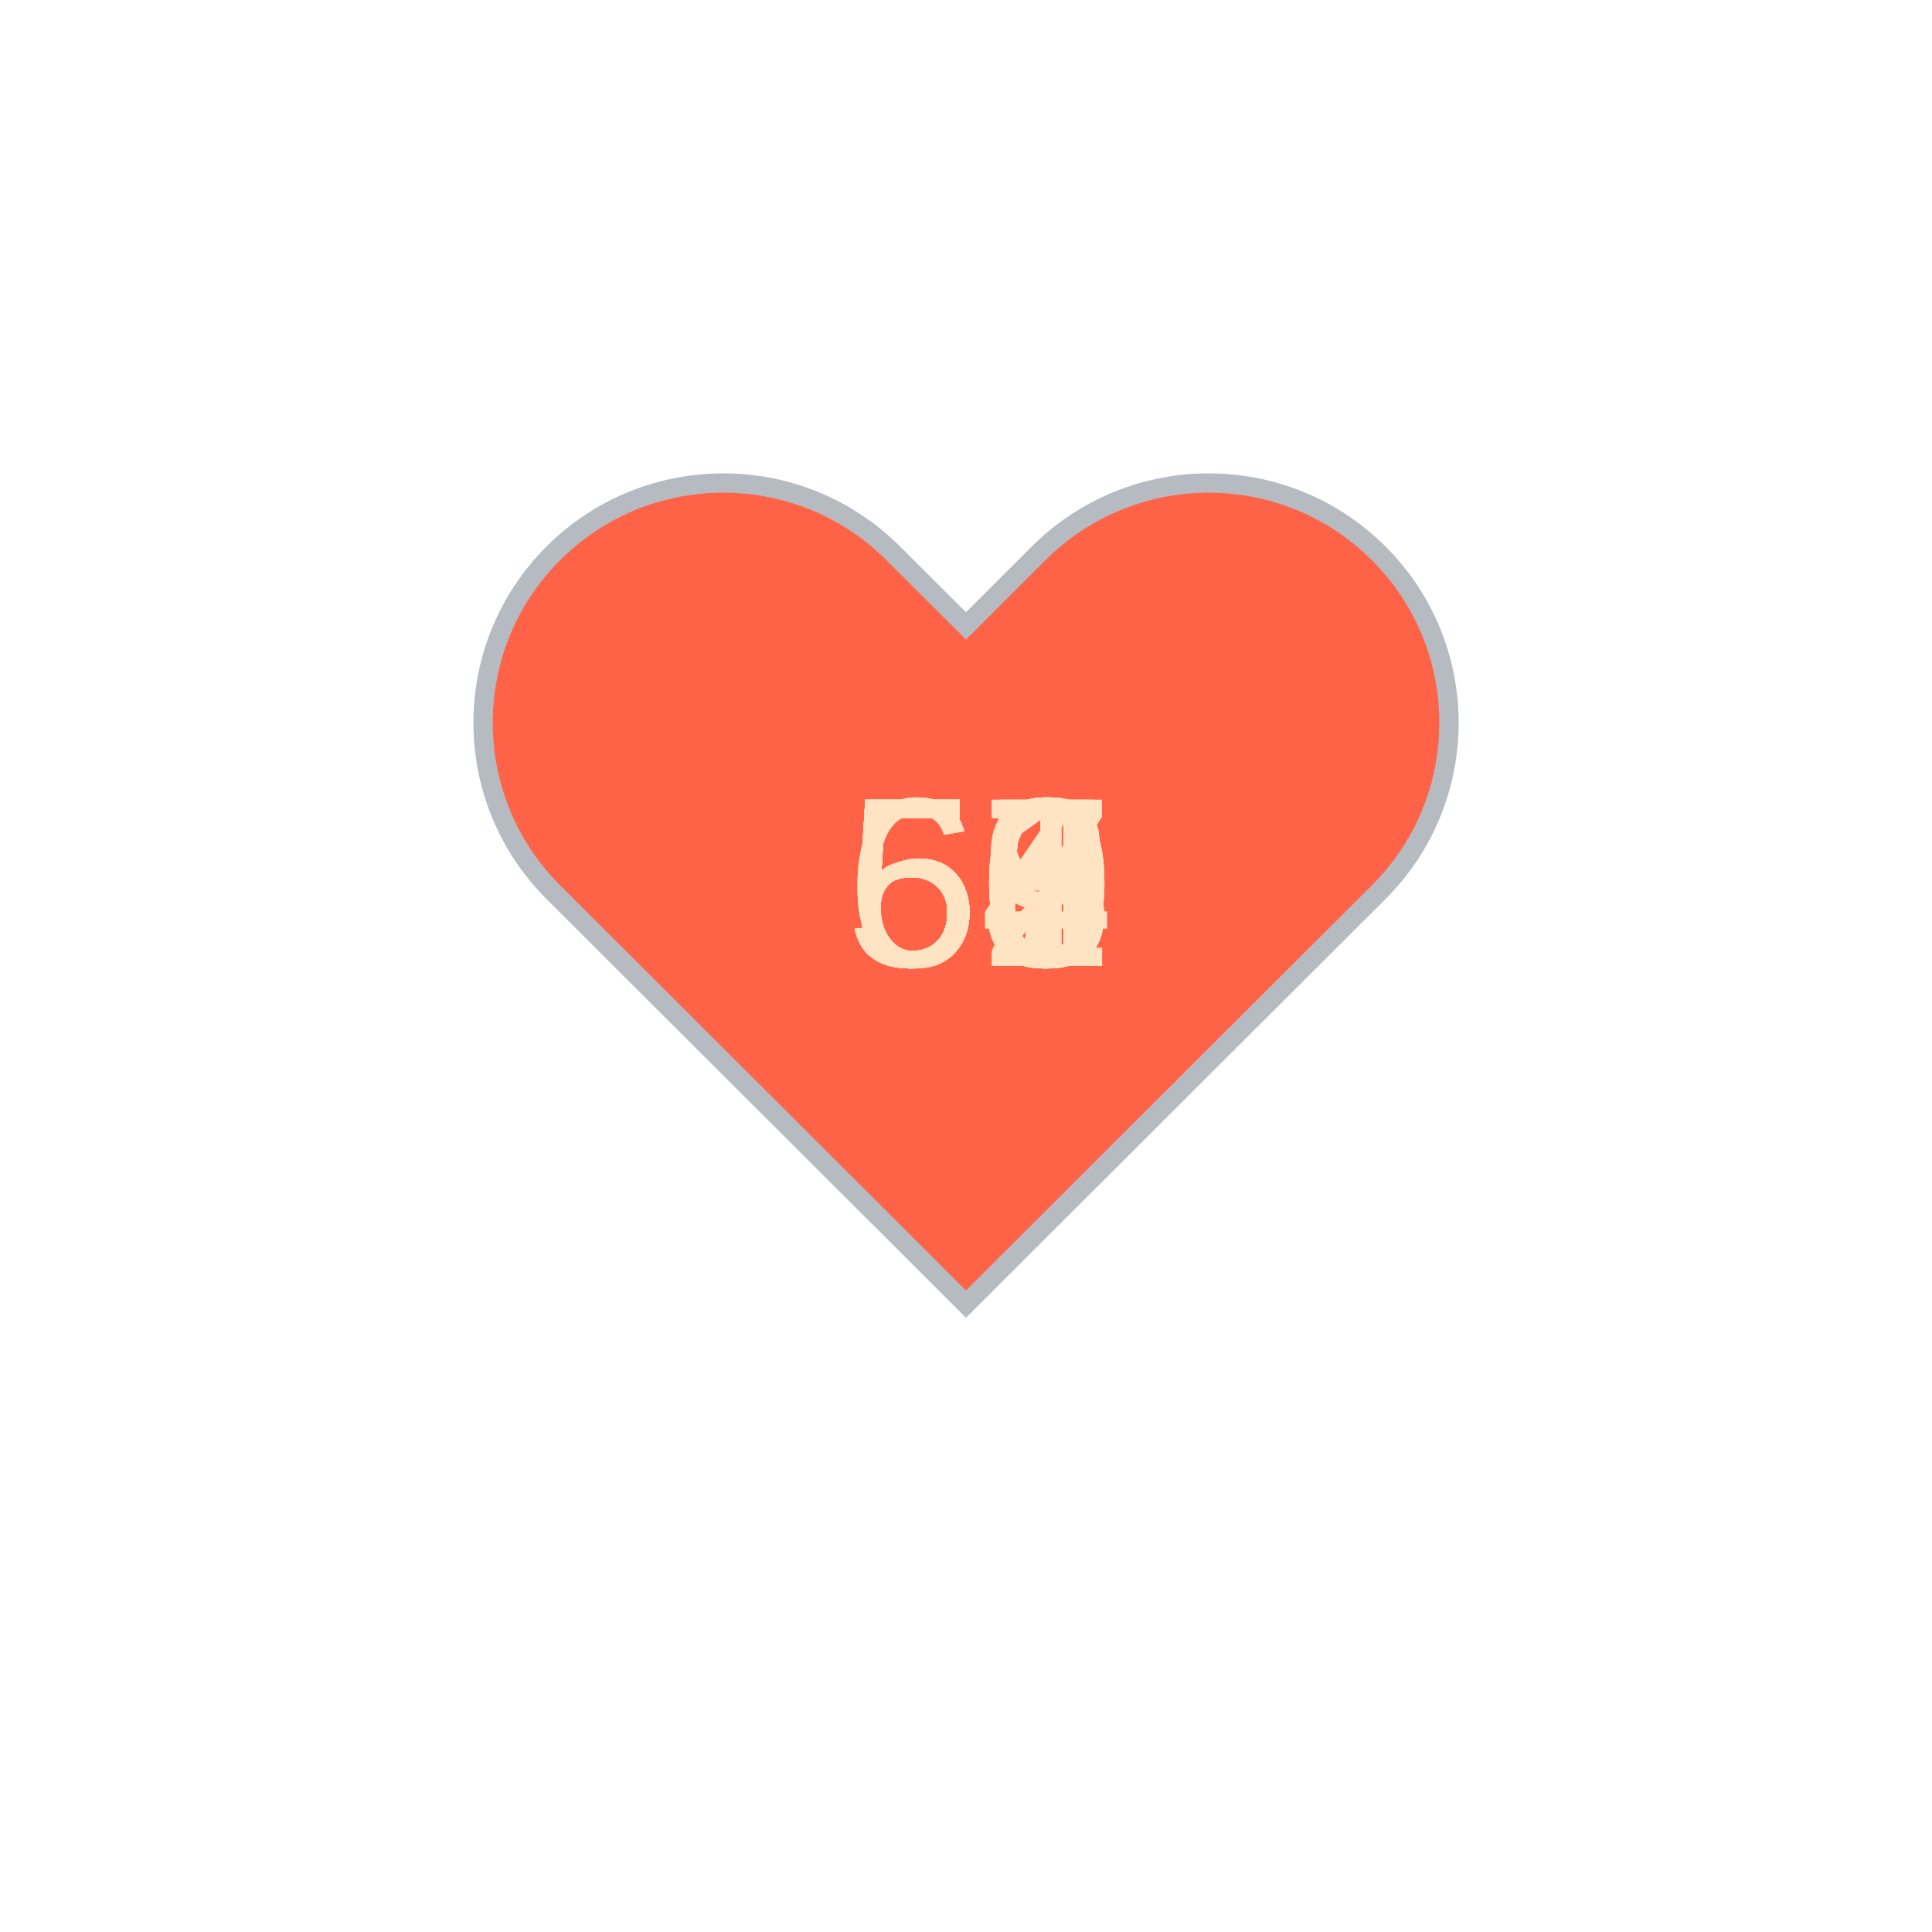
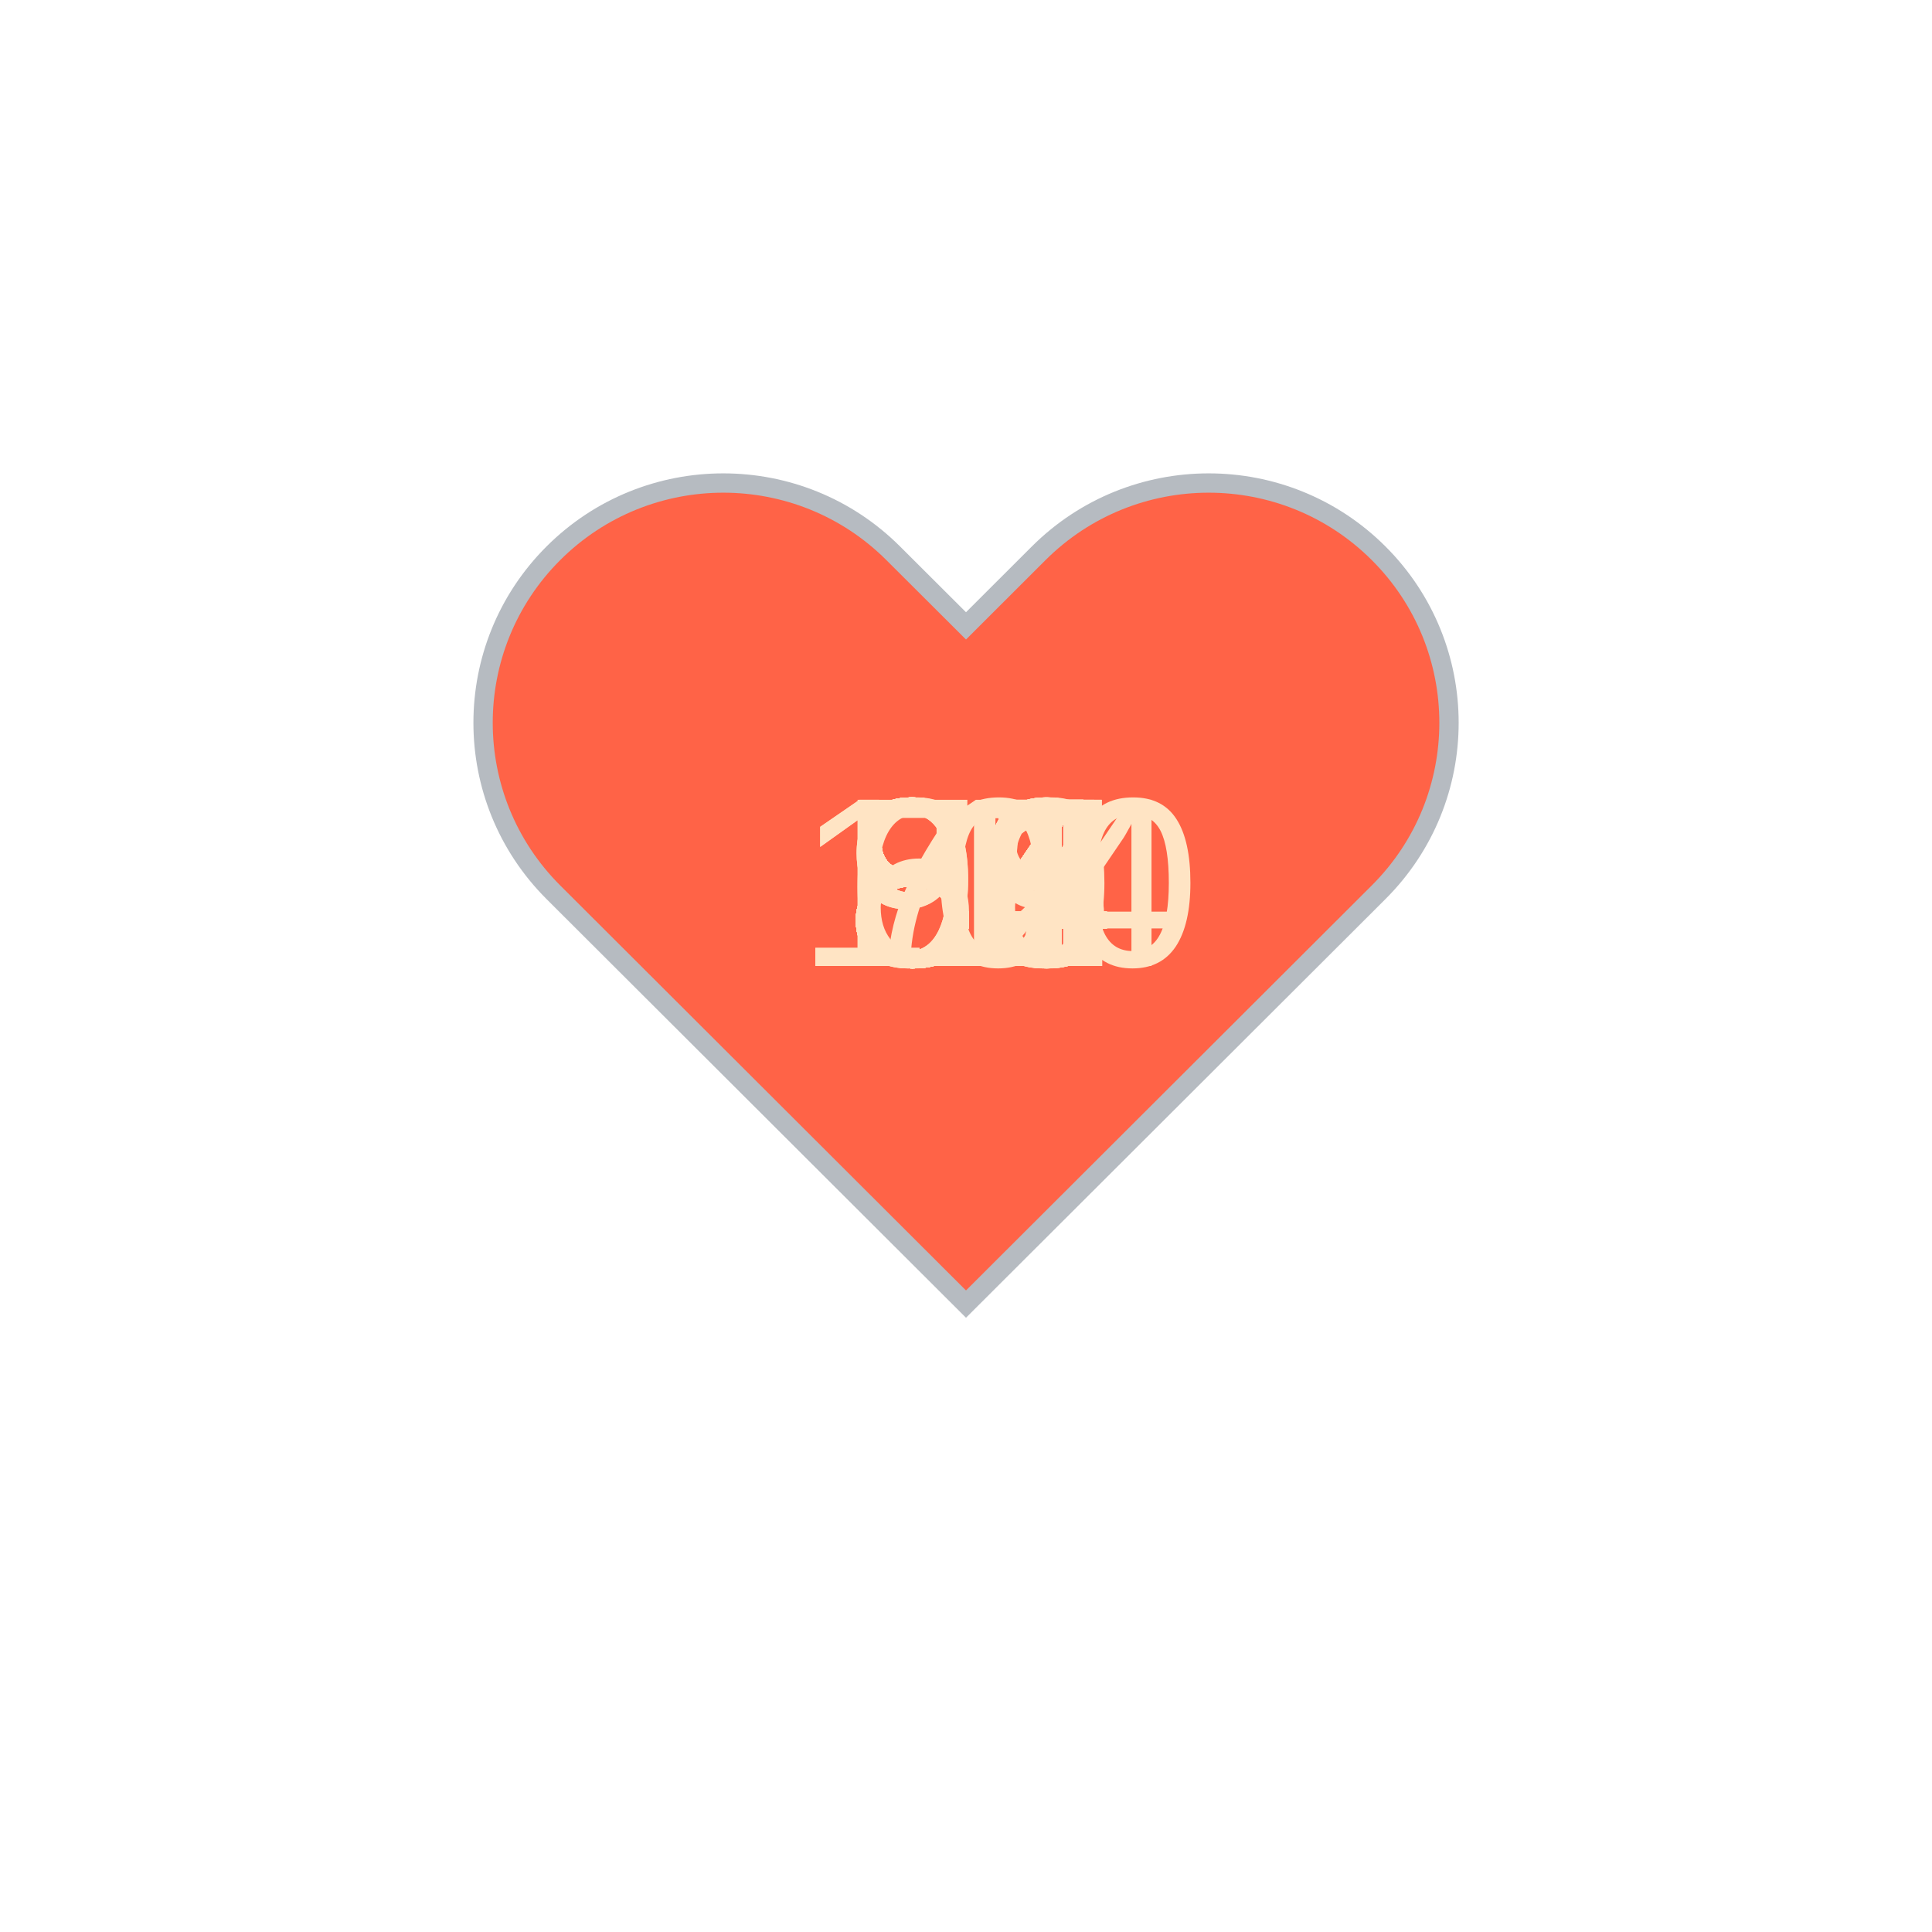
<svg xmlns="http://www.w3.org/2000/svg" baseProfile="full" height="150" version="1.1" viewBox="0,0,200,200" width="150">
  <defs />
  <g transform="translate(100 100)">
    <path d="M92.71,7.27L92.71,7.27c-9.71-9.69-25.46-9.69-35.18,0L50,14.79l-7.54-7.52C32.75-2.42,17-2.42,7.29,7.27v0 c-9.71,9.69-9.71,25.41,0,35.1L50,85l42.71-42.63C102.43,32.68,102.43,16.96,92.71,7.27z" fill="tomato" stroke="#B6BBC1" stroke-width="2" transform="translate(-50 -50)" />
    <animateTransform additive="sum" attributeName="transform" dur="1.2s" repeatCount="indefinite" type="scale" values="1; 1.5; 1.25; 1.5; 1.5; 1;" />
-     <text fill="bisque" style="font-size:25px; font-family:Arial" transform="translate(-12.5 0)">55<animate attributeName="visibility" dur="36.0s" keyTimes="0;0.03;0.07;0.1;0.13;0.17;0.2;0.23;0.27;0.3;0.33;0.37;0.4;0.43;0.47;0.5;0.53;0.57;0.6;0.63;0.67;0.7;0.73;0.77;0.8;0.83;0.87;0.9;0.93;0.97;1.0" repeatCount="indefinite" values="visible;hidden;hidden;hidden;hidden;hidden;hidden;hidden;hidden;hidden;hidden;hidden;hidden;hidden;hidden;hidden;hidden;hidden;hidden;hidden;hidden;hidden;hidden;hidden;hidden;hidden;hidden;hidden;hidden;hidden;hidden" />
+     <text fill="bisque" style="font-size:25px; font-family:Arial" transform="translate(-12.5 0)">83<animate attributeName="visibility" dur="36.0s" keyTimes="0;0.03;0.07;0.1;0.13;0.17;0.2;0.23;0.27;0.3;0.33;0.37;0.4;0.43;0.47;0.5;0.53;0.57;0.6;0.63;0.67;0.7;0.73;0.77;0.8;0.83;0.87;0.9;0.93;0.97;1.0" repeatCount="indefinite" values="visible;hidden;hidden;hidden;hidden;hidden;hidden;hidden;hidden;hidden;hidden;hidden;hidden;hidden;hidden;hidden;hidden;hidden;hidden;hidden;hidden;hidden;hidden;hidden;hidden;hidden;hidden;hidden;hidden;hidden;hidden" />
    </text>
-     <text fill="bisque" style="font-size:25px; font-family:Arial" transform="translate(-12.5 0)">55<animate attributeName="visibility" dur="36.0s" keyTimes="0;0.03;0.07;0.1;0.13;0.17;0.2;0.23;0.27;0.3;0.33;0.37;0.4;0.43;0.47;0.5;0.53;0.57;0.6;0.63;0.67;0.7;0.73;0.77;0.8;0.83;0.87;0.9;0.93;0.97;1.0" repeatCount="indefinite" values="hidden;visible;hidden;hidden;hidden;hidden;hidden;hidden;hidden;hidden;hidden;hidden;hidden;hidden;hidden;hidden;hidden;hidden;hidden;hidden;hidden;hidden;hidden;hidden;hidden;hidden;hidden;hidden;hidden;hidden;hidden" />
+     <text fill="bisque" style="font-size:25px; font-family:Arial" transform="translate(-12.5 0)">64<animate attributeName="visibility" dur="36.0s" keyTimes="0;0.03;0.07;0.1;0.13;0.17;0.2;0.23;0.27;0.3;0.33;0.37;0.4;0.43;0.47;0.5;0.53;0.57;0.6;0.63;0.67;0.7;0.73;0.77;0.8;0.83;0.87;0.9;0.93;0.97;1.0" repeatCount="indefinite" values="hidden;visible;hidden;hidden;hidden;hidden;hidden;hidden;hidden;hidden;hidden;hidden;hidden;hidden;hidden;hidden;hidden;hidden;hidden;hidden;hidden;hidden;hidden;hidden;hidden;hidden;hidden;hidden;hidden;hidden;hidden" />
    </text>
-     <text fill="bisque" style="font-size:25px; font-family:Arial" transform="translate(-12.5 0)">58<animate attributeName="visibility" dur="36.0s" keyTimes="0;0.03;0.07;0.1;0.13;0.17;0.2;0.23;0.27;0.3;0.33;0.37;0.4;0.43;0.47;0.5;0.53;0.57;0.6;0.63;0.67;0.7;0.73;0.77;0.8;0.83;0.87;0.9;0.93;0.97;1.0" repeatCount="indefinite" values="hidden;hidden;visible;hidden;hidden;hidden;hidden;hidden;hidden;hidden;hidden;hidden;hidden;hidden;hidden;hidden;hidden;hidden;hidden;hidden;hidden;hidden;hidden;hidden;hidden;hidden;hidden;hidden;hidden;hidden;hidden" />
+     <text fill="bisque" style="font-size:25px; font-family:Arial" transform="translate(-12.5 0)">86<animate attributeName="visibility" dur="36.0s" keyTimes="0;0.03;0.07;0.1;0.13;0.17;0.2;0.23;0.27;0.3;0.33;0.37;0.4;0.43;0.47;0.5;0.53;0.57;0.6;0.63;0.67;0.7;0.73;0.77;0.8;0.83;0.87;0.9;0.93;0.97;1.0" repeatCount="indefinite" values="hidden;hidden;visible;hidden;hidden;hidden;hidden;hidden;hidden;hidden;hidden;hidden;hidden;hidden;hidden;hidden;hidden;hidden;hidden;hidden;hidden;hidden;hidden;hidden;hidden;hidden;hidden;hidden;hidden;hidden;hidden" />
    </text>
-     <text fill="bisque" style="font-size:25px; font-family:Arial" transform="translate(-12.5 0)">57<animate attributeName="visibility" dur="36.0s" keyTimes="0;0.03;0.07;0.1;0.13;0.17;0.2;0.23;0.27;0.3;0.33;0.37;0.4;0.43;0.47;0.5;0.53;0.57;0.6;0.63;0.67;0.7;0.73;0.77;0.8;0.83;0.87;0.9;0.93;0.97;1.0" repeatCount="indefinite" values="hidden;hidden;hidden;visible;hidden;hidden;hidden;hidden;hidden;hidden;hidden;hidden;hidden;hidden;hidden;hidden;hidden;hidden;hidden;hidden;hidden;hidden;hidden;hidden;hidden;hidden;hidden;hidden;hidden;hidden;hidden" />
+     <text fill="bisque" style="font-size:25px; font-family:Arial" transform="translate(-12.5 0)">88<animate attributeName="visibility" dur="36.0s" keyTimes="0;0.03;0.07;0.1;0.13;0.17;0.2;0.23;0.27;0.3;0.33;0.37;0.4;0.43;0.47;0.5;0.53;0.57;0.6;0.63;0.67;0.7;0.73;0.77;0.8;0.83;0.87;0.9;0.93;0.97;1.0" repeatCount="indefinite" values="hidden;hidden;hidden;visible;hidden;hidden;hidden;hidden;hidden;hidden;hidden;hidden;hidden;hidden;hidden;hidden;hidden;hidden;hidden;hidden;hidden;hidden;hidden;hidden;hidden;hidden;hidden;hidden;hidden;hidden;hidden" />
    </text>
-     <text fill="bisque" style="font-size:25px; font-family:Arial" transform="translate(-12.5 0)">59<animate attributeName="visibility" dur="36.0s" keyTimes="0;0.03;0.07;0.1;0.13;0.17;0.2;0.23;0.27;0.3;0.33;0.37;0.4;0.43;0.47;0.5;0.53;0.57;0.6;0.63;0.67;0.7;0.73;0.77;0.8;0.83;0.87;0.9;0.93;0.97;1.0" repeatCount="indefinite" values="hidden;hidden;hidden;hidden;visible;hidden;hidden;hidden;hidden;hidden;hidden;hidden;hidden;hidden;hidden;hidden;hidden;hidden;hidden;hidden;hidden;hidden;hidden;hidden;hidden;hidden;hidden;hidden;hidden;hidden;hidden" />
+     <text fill="bisque" style="font-size:25px; font-family:Arial" transform="translate(-12.5 0)">87<animate attributeName="visibility" dur="36.0s" keyTimes="0;0.03;0.07;0.1;0.13;0.17;0.2;0.23;0.27;0.3;0.33;0.37;0.4;0.43;0.47;0.5;0.53;0.57;0.6;0.63;0.67;0.7;0.73;0.77;0.8;0.83;0.87;0.9;0.93;0.97;1.0" repeatCount="indefinite" values="hidden;hidden;hidden;hidden;visible;hidden;hidden;hidden;hidden;hidden;hidden;hidden;hidden;hidden;hidden;hidden;hidden;hidden;hidden;hidden;hidden;hidden;hidden;hidden;hidden;hidden;hidden;hidden;hidden;hidden;hidden" />
    </text>
-     <text fill="bisque" style="font-size:25px; font-family:Arial" transform="translate(-12.5 0)">52<animate attributeName="visibility" dur="36.0s" keyTimes="0;0.03;0.07;0.1;0.13;0.17;0.2;0.23;0.27;0.3;0.33;0.37;0.4;0.43;0.47;0.5;0.53;0.57;0.6;0.63;0.67;0.7;0.73;0.77;0.8;0.83;0.87;0.9;0.93;0.97;1.0" repeatCount="indefinite" values="hidden;hidden;hidden;hidden;hidden;visible;hidden;hidden;hidden;hidden;hidden;hidden;hidden;hidden;hidden;hidden;hidden;hidden;hidden;hidden;hidden;hidden;hidden;hidden;hidden;hidden;hidden;hidden;hidden;hidden;hidden" />
+     <text fill="bisque" style="font-size:25px; font-family:Arial" transform="translate(-12.5 0)">94<animate attributeName="visibility" dur="36.0s" keyTimes="0;0.03;0.07;0.1;0.13;0.17;0.2;0.23;0.27;0.3;0.33;0.37;0.4;0.43;0.47;0.5;0.53;0.57;0.6;0.63;0.67;0.7;0.73;0.77;0.8;0.83;0.87;0.9;0.93;0.97;1.0" repeatCount="indefinite" values="hidden;hidden;hidden;hidden;hidden;visible;hidden;hidden;hidden;hidden;hidden;hidden;hidden;hidden;hidden;hidden;hidden;hidden;hidden;hidden;hidden;hidden;hidden;hidden;hidden;hidden;hidden;hidden;hidden;hidden;hidden" />
    </text>
-     <text fill="bisque" style="font-size:25px; font-family:Arial" transform="translate(-12.5 0)">55<animate attributeName="visibility" dur="36.0s" keyTimes="0;0.03;0.07;0.1;0.13;0.17;0.2;0.23;0.27;0.3;0.33;0.37;0.4;0.43;0.47;0.5;0.53;0.57;0.6;0.63;0.67;0.7;0.73;0.77;0.8;0.83;0.87;0.9;0.93;0.97;1.0" repeatCount="indefinite" values="hidden;hidden;hidden;hidden;hidden;hidden;visible;hidden;hidden;hidden;hidden;hidden;hidden;hidden;hidden;hidden;hidden;hidden;hidden;hidden;hidden;hidden;hidden;hidden;hidden;hidden;hidden;hidden;hidden;hidden;hidden" />
+     <text fill="bisque" style="font-size:25px; font-family:Arial" transform="translate(-12.5 0)">99<animate attributeName="visibility" dur="36.0s" keyTimes="0;0.03;0.07;0.1;0.13;0.17;0.2;0.23;0.27;0.3;0.33;0.37;0.4;0.43;0.47;0.5;0.53;0.57;0.6;0.63;0.67;0.7;0.73;0.77;0.8;0.83;0.87;0.9;0.93;0.97;1.0" repeatCount="indefinite" values="hidden;hidden;hidden;hidden;hidden;hidden;visible;hidden;hidden;hidden;hidden;hidden;hidden;hidden;hidden;hidden;hidden;hidden;hidden;hidden;hidden;hidden;hidden;hidden;hidden;hidden;hidden;hidden;hidden;hidden;hidden" />
    </text>
-     <text fill="bisque" style="font-size:25px; font-family:Arial" transform="translate(-12.5 0)">55<animate attributeName="visibility" dur="36.0s" keyTimes="0;0.03;0.07;0.1;0.13;0.17;0.2;0.23;0.27;0.3;0.33;0.37;0.4;0.43;0.47;0.5;0.53;0.57;0.6;0.63;0.67;0.7;0.73;0.77;0.8;0.83;0.87;0.9;0.93;0.97;1.0" repeatCount="indefinite" values="hidden;hidden;hidden;hidden;hidden;hidden;hidden;visible;hidden;hidden;hidden;hidden;hidden;hidden;hidden;hidden;hidden;hidden;hidden;hidden;hidden;hidden;hidden;hidden;hidden;hidden;hidden;hidden;hidden;hidden;hidden" />
+     <text fill="bisque" style="font-size:25px; font-family:Arial" transform="translate(-12.5 0)">84<animate attributeName="visibility" dur="36.0s" keyTimes="0;0.03;0.07;0.1;0.13;0.17;0.2;0.23;0.27;0.3;0.33;0.37;0.4;0.43;0.47;0.5;0.53;0.57;0.6;0.63;0.67;0.7;0.73;0.77;0.8;0.83;0.87;0.9;0.93;0.97;1.0" repeatCount="indefinite" values="hidden;hidden;hidden;hidden;hidden;hidden;hidden;visible;hidden;hidden;hidden;hidden;hidden;hidden;hidden;hidden;hidden;hidden;hidden;hidden;hidden;hidden;hidden;hidden;hidden;hidden;hidden;hidden;hidden;hidden;hidden" />
    </text>
-     <text fill="bisque" style="font-size:25px; font-family:Arial" transform="translate(-12.5 0)">58<animate attributeName="visibility" dur="36.0s" keyTimes="0;0.03;0.07;0.1;0.13;0.17;0.2;0.23;0.27;0.3;0.33;0.37;0.4;0.43;0.47;0.5;0.53;0.57;0.6;0.63;0.67;0.7;0.73;0.77;0.8;0.83;0.87;0.9;0.93;0.97;1.0" repeatCount="indefinite" values="hidden;hidden;hidden;hidden;hidden;hidden;hidden;hidden;visible;hidden;hidden;hidden;hidden;hidden;hidden;hidden;hidden;hidden;hidden;hidden;hidden;hidden;hidden;hidden;hidden;hidden;hidden;hidden;hidden;hidden;hidden" />
+     <text fill="bisque" style="font-size:25px; font-family:Arial" transform="translate(-12.5 0)">77<animate attributeName="visibility" dur="36.0s" keyTimes="0;0.03;0.07;0.1;0.13;0.17;0.2;0.23;0.27;0.3;0.33;0.37;0.4;0.43;0.47;0.5;0.53;0.57;0.6;0.63;0.67;0.7;0.73;0.77;0.8;0.83;0.87;0.9;0.93;0.97;1.0" repeatCount="indefinite" values="hidden;hidden;hidden;hidden;hidden;hidden;hidden;hidden;visible;hidden;hidden;hidden;hidden;hidden;hidden;hidden;hidden;hidden;hidden;hidden;hidden;hidden;hidden;hidden;hidden;hidden;hidden;hidden;hidden;hidden;hidden" />
    </text>
-     <text fill="bisque" style="font-size:25px; font-family:Arial" transform="translate(-12.5 0)">59<animate attributeName="visibility" dur="36.0s" keyTimes="0;0.03;0.07;0.1;0.13;0.17;0.2;0.23;0.27;0.3;0.33;0.37;0.4;0.43;0.47;0.5;0.53;0.57;0.6;0.63;0.67;0.7;0.73;0.77;0.8;0.83;0.87;0.9;0.93;0.97;1.0" repeatCount="indefinite" values="hidden;hidden;hidden;hidden;hidden;hidden;hidden;hidden;hidden;visible;hidden;hidden;hidden;hidden;hidden;hidden;hidden;hidden;hidden;hidden;hidden;hidden;hidden;hidden;hidden;hidden;hidden;hidden;hidden;hidden;hidden" />
+     <text fill="bisque" style="font-size:25px; font-family:Arial" transform="translate(-12.5 0)">84<animate attributeName="visibility" dur="36.0s" keyTimes="0;0.03;0.07;0.1;0.13;0.17;0.2;0.23;0.27;0.3;0.33;0.37;0.4;0.43;0.47;0.5;0.53;0.57;0.6;0.63;0.67;0.7;0.73;0.77;0.8;0.83;0.87;0.9;0.93;0.97;1.0" repeatCount="indefinite" values="hidden;hidden;hidden;hidden;hidden;hidden;hidden;hidden;hidden;visible;hidden;hidden;hidden;hidden;hidden;hidden;hidden;hidden;hidden;hidden;hidden;hidden;hidden;hidden;hidden;hidden;hidden;hidden;hidden;hidden;hidden" />
    </text>
-     <text fill="bisque" style="font-size:25px; font-family:Arial" transform="translate(-12.5 0)">57<animate attributeName="visibility" dur="36.0s" keyTimes="0;0.03;0.07;0.1;0.13;0.17;0.2;0.23;0.27;0.3;0.33;0.37;0.4;0.43;0.47;0.5;0.53;0.57;0.6;0.63;0.67;0.7;0.73;0.77;0.8;0.83;0.87;0.9;0.93;0.97;1.0" repeatCount="indefinite" values="hidden;hidden;hidden;hidden;hidden;hidden;hidden;hidden;hidden;hidden;visible;hidden;hidden;hidden;hidden;hidden;hidden;hidden;hidden;hidden;hidden;hidden;hidden;hidden;hidden;hidden;hidden;hidden;hidden;hidden;hidden" />
+     <text fill="bisque" style="font-size:25px; font-family:Arial" transform="translate(-17.5 0)">114<animate attributeName="visibility" dur="36.0s" keyTimes="0;0.03;0.07;0.1;0.13;0.17;0.2;0.23;0.27;0.3;0.33;0.37;0.4;0.43;0.47;0.5;0.53;0.57;0.6;0.63;0.67;0.7;0.73;0.77;0.8;0.83;0.87;0.9;0.93;0.97;1.0" repeatCount="indefinite" values="hidden;hidden;hidden;hidden;hidden;hidden;hidden;hidden;hidden;hidden;visible;hidden;hidden;hidden;hidden;hidden;hidden;hidden;hidden;hidden;hidden;hidden;hidden;hidden;hidden;hidden;hidden;hidden;hidden;hidden;hidden" />
    </text>
-     <text fill="bisque" style="font-size:25px; font-family:Arial" transform="translate(-12.5 0)">53<animate attributeName="visibility" dur="36.0s" keyTimes="0;0.03;0.07;0.1;0.13;0.17;0.2;0.23;0.27;0.3;0.33;0.37;0.4;0.43;0.47;0.5;0.53;0.57;0.6;0.63;0.67;0.7;0.73;0.77;0.8;0.83;0.87;0.9;0.93;0.97;1.0" repeatCount="indefinite" values="hidden;hidden;hidden;hidden;hidden;hidden;hidden;hidden;hidden;hidden;hidden;visible;hidden;hidden;hidden;hidden;hidden;hidden;hidden;hidden;hidden;hidden;hidden;hidden;hidden;hidden;hidden;hidden;hidden;hidden;hidden" />
+     <text fill="bisque" style="font-size:25px; font-family:Arial" transform="translate(-12.5 0)">81<animate attributeName="visibility" dur="36.0s" keyTimes="0;0.03;0.07;0.1;0.13;0.17;0.2;0.23;0.27;0.3;0.33;0.37;0.4;0.43;0.47;0.5;0.53;0.57;0.6;0.63;0.67;0.7;0.73;0.77;0.8;0.83;0.87;0.9;0.93;0.97;1.0" repeatCount="indefinite" values="hidden;hidden;hidden;hidden;hidden;hidden;hidden;hidden;hidden;hidden;hidden;visible;hidden;hidden;hidden;hidden;hidden;hidden;hidden;hidden;hidden;hidden;hidden;hidden;hidden;hidden;hidden;hidden;hidden;hidden;hidden" />
    </text>
-     <text fill="bisque" style="font-size:25px; font-family:Arial" transform="translate(-12.5 0)">54<animate attributeName="visibility" dur="36.0s" keyTimes="0;0.03;0.07;0.1;0.13;0.17;0.2;0.23;0.27;0.3;0.33;0.37;0.4;0.43;0.47;0.5;0.53;0.57;0.6;0.63;0.67;0.7;0.73;0.77;0.8;0.83;0.87;0.9;0.93;0.97;1.0" repeatCount="indefinite" values="hidden;hidden;hidden;hidden;hidden;hidden;hidden;hidden;hidden;hidden;hidden;hidden;visible;hidden;hidden;hidden;hidden;hidden;hidden;hidden;hidden;hidden;hidden;hidden;hidden;hidden;hidden;hidden;hidden;hidden;hidden" />
+     <text fill="bisque" style="font-size:25px; font-family:Arial" transform="translate(-12.5 0)">81<animate attributeName="visibility" dur="36.0s" keyTimes="0;0.03;0.07;0.1;0.13;0.17;0.2;0.23;0.27;0.3;0.33;0.37;0.4;0.43;0.47;0.5;0.53;0.57;0.6;0.63;0.67;0.7;0.73;0.77;0.8;0.83;0.87;0.9;0.93;0.97;1.0" repeatCount="indefinite" values="hidden;hidden;hidden;hidden;hidden;hidden;hidden;hidden;hidden;hidden;hidden;hidden;visible;hidden;hidden;hidden;hidden;hidden;hidden;hidden;hidden;hidden;hidden;hidden;hidden;hidden;hidden;hidden;hidden;hidden;hidden" />
    </text>
-     <text fill="bisque" style="font-size:25px; font-family:Arial" transform="translate(-12.5 0)">55<animate attributeName="visibility" dur="36.0s" keyTimes="0;0.03;0.07;0.1;0.13;0.17;0.2;0.23;0.27;0.3;0.33;0.37;0.4;0.43;0.47;0.5;0.53;0.57;0.6;0.63;0.67;0.7;0.73;0.77;0.8;0.83;0.87;0.9;0.93;0.97;1.0" repeatCount="indefinite" values="hidden;hidden;hidden;hidden;hidden;hidden;hidden;hidden;hidden;hidden;hidden;hidden;hidden;visible;hidden;hidden;hidden;hidden;hidden;hidden;hidden;hidden;hidden;hidden;hidden;hidden;hidden;hidden;hidden;hidden;hidden" />
+     <text fill="bisque" style="font-size:25px; font-family:Arial" transform="translate(-12.5 0)">85<animate attributeName="visibility" dur="36.0s" keyTimes="0;0.03;0.07;0.1;0.13;0.17;0.2;0.23;0.27;0.3;0.33;0.37;0.4;0.43;0.47;0.5;0.53;0.57;0.6;0.63;0.67;0.7;0.73;0.77;0.8;0.83;0.87;0.9;0.93;0.97;1.0" repeatCount="indefinite" values="hidden;hidden;hidden;hidden;hidden;hidden;hidden;hidden;hidden;hidden;hidden;hidden;hidden;visible;hidden;hidden;hidden;hidden;hidden;hidden;hidden;hidden;hidden;hidden;hidden;hidden;hidden;hidden;hidden;hidden;hidden" />
    </text>
-     <text fill="bisque" style="font-size:25px; font-family:Arial" transform="translate(-12.5 0)">57<animate attributeName="visibility" dur="36.0s" keyTimes="0;0.03;0.07;0.1;0.13;0.17;0.2;0.23;0.27;0.3;0.33;0.37;0.4;0.43;0.47;0.5;0.53;0.57;0.6;0.63;0.67;0.7;0.73;0.77;0.8;0.83;0.87;0.9;0.93;0.97;1.0" repeatCount="indefinite" values="hidden;hidden;hidden;hidden;hidden;hidden;hidden;hidden;hidden;hidden;hidden;hidden;hidden;hidden;visible;hidden;hidden;hidden;hidden;hidden;hidden;hidden;hidden;hidden;hidden;hidden;hidden;hidden;hidden;hidden;hidden" />
+     <text fill="bisque" style="font-size:25px; font-family:Arial" transform="translate(-12.5 0)">84<animate attributeName="visibility" dur="36.0s" keyTimes="0;0.03;0.07;0.1;0.13;0.17;0.2;0.23;0.27;0.3;0.33;0.37;0.4;0.43;0.47;0.5;0.53;0.57;0.6;0.63;0.67;0.7;0.73;0.77;0.8;0.83;0.87;0.9;0.93;0.97;1.0" repeatCount="indefinite" values="hidden;hidden;hidden;hidden;hidden;hidden;hidden;hidden;hidden;hidden;hidden;hidden;hidden;hidden;visible;hidden;hidden;hidden;hidden;hidden;hidden;hidden;hidden;hidden;hidden;hidden;hidden;hidden;hidden;hidden;hidden" />
    </text>
-     <text fill="bisque" style="font-size:25px; font-family:Arial" transform="translate(-12.5 0)">58<animate attributeName="visibility" dur="36.0s" keyTimes="0;0.03;0.07;0.1;0.13;0.17;0.2;0.23;0.27;0.3;0.33;0.37;0.4;0.43;0.47;0.5;0.53;0.57;0.6;0.63;0.67;0.7;0.73;0.77;0.8;0.83;0.87;0.9;0.93;0.97;1.0" repeatCount="indefinite" values="hidden;hidden;hidden;hidden;hidden;hidden;hidden;hidden;hidden;hidden;hidden;hidden;hidden;hidden;hidden;visible;hidden;hidden;hidden;hidden;hidden;hidden;hidden;hidden;hidden;hidden;hidden;hidden;hidden;hidden;hidden" />
+     <text fill="bisque" style="font-size:25px; font-family:Arial" transform="translate(-12.5 0)">83<animate attributeName="visibility" dur="36.0s" keyTimes="0;0.03;0.07;0.1;0.13;0.17;0.2;0.23;0.27;0.3;0.33;0.37;0.4;0.43;0.47;0.5;0.53;0.57;0.6;0.63;0.67;0.7;0.73;0.77;0.8;0.83;0.87;0.9;0.93;0.97;1.0" repeatCount="indefinite" values="hidden;hidden;hidden;hidden;hidden;hidden;hidden;hidden;hidden;hidden;hidden;hidden;hidden;hidden;hidden;visible;hidden;hidden;hidden;hidden;hidden;hidden;hidden;hidden;hidden;hidden;hidden;hidden;hidden;hidden;hidden" />
    </text>
-     <text fill="bisque" style="font-size:25px; font-family:Arial" transform="translate(-12.5 0)">55<animate attributeName="visibility" dur="36.0s" keyTimes="0;0.03;0.07;0.1;0.13;0.17;0.2;0.23;0.27;0.3;0.33;0.37;0.4;0.43;0.47;0.5;0.53;0.57;0.6;0.63;0.67;0.7;0.73;0.77;0.8;0.83;0.87;0.9;0.93;0.97;1.0" repeatCount="indefinite" values="hidden;hidden;hidden;hidden;hidden;hidden;hidden;hidden;hidden;hidden;hidden;hidden;hidden;hidden;hidden;hidden;visible;hidden;hidden;hidden;hidden;hidden;hidden;hidden;hidden;hidden;hidden;hidden;hidden;hidden;hidden" />
+     <text fill="bisque" style="font-size:25px; font-family:Arial" transform="translate(-12.5 0)">82<animate attributeName="visibility" dur="36.0s" keyTimes="0;0.03;0.07;0.1;0.13;0.17;0.2;0.23;0.27;0.3;0.33;0.37;0.4;0.43;0.47;0.5;0.53;0.57;0.6;0.63;0.67;0.7;0.73;0.77;0.8;0.83;0.87;0.9;0.93;0.97;1.0" repeatCount="indefinite" values="hidden;hidden;hidden;hidden;hidden;hidden;hidden;hidden;hidden;hidden;hidden;hidden;hidden;hidden;hidden;hidden;visible;hidden;hidden;hidden;hidden;hidden;hidden;hidden;hidden;hidden;hidden;hidden;hidden;hidden;hidden" />
    </text>
-     <text fill="bisque" style="font-size:25px; font-family:Arial" transform="translate(-12.5 0)">50<animate attributeName="visibility" dur="36.0s" keyTimes="0;0.03;0.07;0.1;0.13;0.17;0.2;0.23;0.27;0.3;0.33;0.37;0.4;0.43;0.47;0.5;0.53;0.57;0.6;0.63;0.67;0.7;0.73;0.77;0.8;0.83;0.87;0.9;0.93;0.97;1.0" repeatCount="indefinite" values="hidden;hidden;hidden;hidden;hidden;hidden;hidden;hidden;hidden;hidden;hidden;hidden;hidden;hidden;hidden;hidden;hidden;visible;hidden;hidden;hidden;hidden;hidden;hidden;hidden;hidden;hidden;hidden;hidden;hidden;hidden" />
+     <text fill="bisque" style="font-size:25px; font-family:Arial" transform="translate(-12.5 0)">83<animate attributeName="visibility" dur="36.0s" keyTimes="0;0.03;0.07;0.1;0.13;0.17;0.2;0.23;0.27;0.3;0.33;0.37;0.4;0.43;0.47;0.5;0.53;0.57;0.6;0.63;0.67;0.7;0.73;0.77;0.8;0.83;0.87;0.9;0.93;0.97;1.0" repeatCount="indefinite" values="hidden;hidden;hidden;hidden;hidden;hidden;hidden;hidden;hidden;hidden;hidden;hidden;hidden;hidden;hidden;hidden;hidden;visible;hidden;hidden;hidden;hidden;hidden;hidden;hidden;hidden;hidden;hidden;hidden;hidden;hidden" />
    </text>
-     <text fill="bisque" style="font-size:25px; font-family:Arial" transform="translate(-12.5 0)">50<animate attributeName="visibility" dur="36.0s" keyTimes="0;0.03;0.07;0.1;0.13;0.17;0.2;0.23;0.27;0.3;0.33;0.37;0.4;0.43;0.47;0.5;0.53;0.57;0.6;0.63;0.67;0.7;0.73;0.77;0.8;0.83;0.87;0.9;0.93;0.97;1.0" repeatCount="indefinite" values="hidden;hidden;hidden;hidden;hidden;hidden;hidden;hidden;hidden;hidden;hidden;hidden;hidden;hidden;hidden;hidden;hidden;hidden;visible;hidden;hidden;hidden;hidden;hidden;hidden;hidden;hidden;hidden;hidden;hidden;hidden" />
+     <text fill="bisque" style="font-size:25px; font-family:Arial" transform="translate(-12.5 0)">84<animate attributeName="visibility" dur="36.0s" keyTimes="0;0.03;0.07;0.1;0.13;0.17;0.2;0.23;0.27;0.3;0.33;0.37;0.4;0.43;0.47;0.5;0.53;0.57;0.6;0.63;0.67;0.7;0.73;0.77;0.8;0.83;0.87;0.9;0.93;0.97;1.0" repeatCount="indefinite" values="hidden;hidden;hidden;hidden;hidden;hidden;hidden;hidden;hidden;hidden;hidden;hidden;hidden;hidden;hidden;hidden;hidden;hidden;visible;hidden;hidden;hidden;hidden;hidden;hidden;hidden;hidden;hidden;hidden;hidden;hidden" />
    </text>
-     <text fill="bisque" style="font-size:25px; font-family:Arial" transform="translate(-12.5 0)">54<animate attributeName="visibility" dur="36.0s" keyTimes="0;0.03;0.07;0.1;0.13;0.17;0.2;0.23;0.27;0.3;0.33;0.37;0.4;0.43;0.47;0.5;0.53;0.57;0.6;0.63;0.67;0.7;0.73;0.77;0.8;0.83;0.87;0.9;0.93;0.97;1.0" repeatCount="indefinite" values="hidden;hidden;hidden;hidden;hidden;hidden;hidden;hidden;hidden;hidden;hidden;hidden;hidden;hidden;hidden;hidden;hidden;hidden;hidden;visible;hidden;hidden;hidden;hidden;hidden;hidden;hidden;hidden;hidden;hidden;hidden" />
+     <text fill="bisque" style="font-size:25px; font-family:Arial" transform="translate(-12.5 0)">84<animate attributeName="visibility" dur="36.0s" keyTimes="0;0.03;0.07;0.1;0.13;0.17;0.2;0.23;0.27;0.3;0.33;0.37;0.4;0.43;0.47;0.5;0.53;0.57;0.6;0.63;0.67;0.7;0.73;0.77;0.8;0.83;0.87;0.9;0.93;0.97;1.0" repeatCount="indefinite" values="hidden;hidden;hidden;hidden;hidden;hidden;hidden;hidden;hidden;hidden;hidden;hidden;hidden;hidden;hidden;hidden;hidden;hidden;hidden;visible;hidden;hidden;hidden;hidden;hidden;hidden;hidden;hidden;hidden;hidden;hidden" />
    </text>
-     <text fill="bisque" style="font-size:25px; font-family:Arial" transform="translate(-12.5 0)">58<animate attributeName="visibility" dur="36.0s" keyTimes="0;0.03;0.07;0.1;0.13;0.17;0.2;0.23;0.27;0.3;0.33;0.37;0.4;0.43;0.47;0.5;0.53;0.57;0.6;0.63;0.67;0.7;0.73;0.77;0.8;0.83;0.87;0.9;0.93;0.97;1.0" repeatCount="indefinite" values="hidden;hidden;hidden;hidden;hidden;hidden;hidden;hidden;hidden;hidden;hidden;hidden;hidden;hidden;hidden;hidden;hidden;hidden;hidden;hidden;visible;hidden;hidden;hidden;hidden;hidden;hidden;hidden;hidden;hidden;hidden" />
+     <text fill="bisque" style="font-size:25px; font-family:Arial" transform="translate(-12.5 0)">84<animate attributeName="visibility" dur="36.0s" keyTimes="0;0.03;0.07;0.1;0.13;0.17;0.2;0.23;0.27;0.3;0.33;0.37;0.4;0.43;0.47;0.5;0.53;0.57;0.6;0.63;0.67;0.7;0.73;0.77;0.8;0.83;0.87;0.9;0.93;0.97;1.0" repeatCount="indefinite" values="hidden;hidden;hidden;hidden;hidden;hidden;hidden;hidden;hidden;hidden;hidden;hidden;hidden;hidden;hidden;hidden;hidden;hidden;hidden;hidden;visible;hidden;hidden;hidden;hidden;hidden;hidden;hidden;hidden;hidden;hidden" />
    </text>
-     <text fill="bisque" style="font-size:25px; font-family:Arial" transform="translate(-12.5 0)">60<animate attributeName="visibility" dur="36.0s" keyTimes="0;0.03;0.07;0.1;0.13;0.17;0.2;0.23;0.27;0.3;0.33;0.37;0.4;0.43;0.47;0.5;0.53;0.57;0.6;0.63;0.67;0.7;0.73;0.77;0.8;0.83;0.87;0.9;0.93;0.97;1.0" repeatCount="indefinite" values="hidden;hidden;hidden;hidden;hidden;hidden;hidden;hidden;hidden;hidden;hidden;hidden;hidden;hidden;hidden;hidden;hidden;hidden;hidden;hidden;hidden;visible;hidden;hidden;hidden;hidden;hidden;hidden;hidden;hidden;hidden" />
+     <text fill="bisque" style="font-size:25px; font-family:Arial" transform="translate(-17.5 0)">100<animate attributeName="visibility" dur="36.0s" keyTimes="0;0.03;0.07;0.1;0.13;0.17;0.2;0.23;0.27;0.3;0.33;0.37;0.4;0.43;0.47;0.5;0.53;0.57;0.6;0.63;0.67;0.7;0.73;0.77;0.8;0.83;0.87;0.9;0.93;0.97;1.0" repeatCount="indefinite" values="hidden;hidden;hidden;hidden;hidden;hidden;hidden;hidden;hidden;hidden;hidden;hidden;hidden;hidden;hidden;hidden;hidden;hidden;hidden;hidden;hidden;visible;hidden;hidden;hidden;hidden;hidden;hidden;hidden;hidden;hidden" />
    </text>
-     <text fill="bisque" style="font-size:25px; font-family:Arial" transform="translate(-12.5 0)">57<animate attributeName="visibility" dur="36.0s" keyTimes="0;0.03;0.07;0.1;0.13;0.17;0.2;0.23;0.27;0.3;0.33;0.37;0.4;0.43;0.47;0.5;0.53;0.57;0.6;0.63;0.67;0.7;0.73;0.77;0.8;0.83;0.87;0.9;0.93;0.97;1.0" repeatCount="indefinite" values="hidden;hidden;hidden;hidden;hidden;hidden;hidden;hidden;hidden;hidden;hidden;hidden;hidden;hidden;hidden;hidden;hidden;hidden;hidden;hidden;hidden;hidden;visible;hidden;hidden;hidden;hidden;hidden;hidden;hidden;hidden" />
+     <text fill="bisque" style="font-size:25px; font-family:Arial" transform="translate(-12.5 0)">84<animate attributeName="visibility" dur="36.0s" keyTimes="0;0.03;0.07;0.1;0.13;0.17;0.2;0.23;0.27;0.3;0.33;0.37;0.4;0.43;0.47;0.5;0.53;0.57;0.6;0.63;0.67;0.7;0.73;0.77;0.8;0.83;0.87;0.9;0.93;0.97;1.0" repeatCount="indefinite" values="hidden;hidden;hidden;hidden;hidden;hidden;hidden;hidden;hidden;hidden;hidden;hidden;hidden;hidden;hidden;hidden;hidden;hidden;hidden;hidden;hidden;hidden;visible;hidden;hidden;hidden;hidden;hidden;hidden;hidden;hidden" />
    </text>
-     <text fill="bisque" style="font-size:25px; font-family:Arial" transform="translate(-12.5 0)">56<animate attributeName="visibility" dur="36.0s" keyTimes="0;0.03;0.07;0.1;0.13;0.17;0.2;0.23;0.27;0.3;0.33;0.37;0.4;0.43;0.47;0.5;0.53;0.57;0.6;0.63;0.67;0.7;0.73;0.77;0.8;0.83;0.87;0.9;0.93;0.97;1.0" repeatCount="indefinite" values="hidden;hidden;hidden;hidden;hidden;hidden;hidden;hidden;hidden;hidden;hidden;hidden;hidden;hidden;hidden;hidden;hidden;hidden;hidden;hidden;hidden;hidden;hidden;visible;hidden;hidden;hidden;hidden;hidden;hidden;hidden" />
+     <text fill="bisque" style="font-size:25px; font-family:Arial" transform="translate(-12.5 0)">87<animate attributeName="visibility" dur="36.0s" keyTimes="0;0.03;0.07;0.1;0.13;0.17;0.2;0.23;0.27;0.3;0.33;0.37;0.4;0.43;0.47;0.5;0.53;0.57;0.6;0.63;0.67;0.7;0.73;0.77;0.8;0.83;0.87;0.9;0.93;0.97;1.0" repeatCount="indefinite" values="hidden;hidden;hidden;hidden;hidden;hidden;hidden;hidden;hidden;hidden;hidden;hidden;hidden;hidden;hidden;hidden;hidden;hidden;hidden;hidden;hidden;hidden;hidden;visible;hidden;hidden;hidden;hidden;hidden;hidden;hidden" />
    </text>
-     <text fill="bisque" style="font-size:25px; font-family:Arial" transform="translate(-12.5 0)">56<animate attributeName="visibility" dur="36.0s" keyTimes="0;0.03;0.07;0.1;0.13;0.17;0.2;0.23;0.27;0.3;0.33;0.37;0.4;0.43;0.47;0.5;0.53;0.57;0.6;0.63;0.67;0.7;0.73;0.77;0.8;0.83;0.87;0.9;0.93;0.97;1.0" repeatCount="indefinite" values="hidden;hidden;hidden;hidden;hidden;hidden;hidden;hidden;hidden;hidden;hidden;hidden;hidden;hidden;hidden;hidden;hidden;hidden;hidden;hidden;hidden;hidden;hidden;hidden;visible;hidden;hidden;hidden;hidden;hidden;hidden" />
+     <text fill="bisque" style="font-size:25px; font-family:Arial" transform="translate(-12.5 0)">83<animate attributeName="visibility" dur="36.0s" keyTimes="0;0.03;0.07;0.1;0.13;0.17;0.2;0.23;0.27;0.3;0.33;0.37;0.4;0.43;0.47;0.5;0.53;0.57;0.6;0.63;0.67;0.7;0.73;0.77;0.8;0.83;0.87;0.9;0.93;0.97;1.0" repeatCount="indefinite" values="hidden;hidden;hidden;hidden;hidden;hidden;hidden;hidden;hidden;hidden;hidden;hidden;hidden;hidden;hidden;hidden;hidden;hidden;hidden;hidden;hidden;hidden;hidden;hidden;visible;hidden;hidden;hidden;hidden;hidden;hidden" />
    </text>
-     <text fill="bisque" style="font-size:25px; font-family:Arial" transform="translate(-12.5 0)">55<animate attributeName="visibility" dur="36.0s" keyTimes="0;0.03;0.07;0.1;0.13;0.17;0.2;0.23;0.27;0.3;0.33;0.37;0.4;0.43;0.47;0.5;0.53;0.57;0.6;0.63;0.67;0.7;0.73;0.77;0.8;0.83;0.87;0.9;0.93;0.97;1.0" repeatCount="indefinite" values="hidden;hidden;hidden;hidden;hidden;hidden;hidden;hidden;hidden;hidden;hidden;hidden;hidden;hidden;hidden;hidden;hidden;hidden;hidden;hidden;hidden;hidden;hidden;hidden;hidden;visible;hidden;hidden;hidden;hidden;hidden" />
+     <text fill="bisque" style="font-size:25px; font-family:Arial" transform="translate(-12.5 0)">84<animate attributeName="visibility" dur="36.0s" keyTimes="0;0.03;0.07;0.1;0.13;0.17;0.2;0.23;0.27;0.3;0.33;0.37;0.4;0.43;0.47;0.5;0.53;0.57;0.6;0.63;0.67;0.7;0.73;0.77;0.8;0.83;0.87;0.9;0.93;0.97;1.0" repeatCount="indefinite" values="hidden;hidden;hidden;hidden;hidden;hidden;hidden;hidden;hidden;hidden;hidden;hidden;hidden;hidden;hidden;hidden;hidden;hidden;hidden;hidden;hidden;hidden;hidden;hidden;hidden;visible;hidden;hidden;hidden;hidden;hidden" />
    </text>
-     <text fill="bisque" style="font-size:25px; font-family:Arial" transform="translate(-12.5 0)">58<animate attributeName="visibility" dur="36.0s" keyTimes="0;0.03;0.07;0.1;0.13;0.17;0.2;0.23;0.27;0.3;0.33;0.37;0.4;0.43;0.47;0.5;0.53;0.57;0.6;0.63;0.67;0.7;0.73;0.77;0.8;0.83;0.87;0.9;0.93;0.97;1.0" repeatCount="indefinite" values="hidden;hidden;hidden;hidden;hidden;hidden;hidden;hidden;hidden;hidden;hidden;hidden;hidden;hidden;hidden;hidden;hidden;hidden;hidden;hidden;hidden;hidden;hidden;hidden;hidden;hidden;visible;hidden;hidden;hidden;hidden" />
+     <text fill="bisque" style="font-size:25px; font-family:Arial" transform="translate(-12.5 0)">84<animate attributeName="visibility" dur="36.0s" keyTimes="0;0.03;0.07;0.1;0.13;0.17;0.2;0.23;0.27;0.3;0.33;0.37;0.4;0.43;0.47;0.5;0.53;0.57;0.6;0.63;0.67;0.7;0.73;0.77;0.8;0.83;0.87;0.9;0.93;0.97;1.0" repeatCount="indefinite" values="hidden;hidden;hidden;hidden;hidden;hidden;hidden;hidden;hidden;hidden;hidden;hidden;hidden;hidden;hidden;hidden;hidden;hidden;hidden;hidden;hidden;hidden;hidden;hidden;hidden;hidden;visible;hidden;hidden;hidden;hidden" />
    </text>
-     <text fill="bisque" style="font-size:25px; font-family:Arial" transform="translate(-12.5 0)">54<animate attributeName="visibility" dur="36.0s" keyTimes="0;0.03;0.07;0.1;0.13;0.17;0.2;0.23;0.27;0.3;0.33;0.37;0.4;0.43;0.47;0.5;0.53;0.57;0.6;0.63;0.67;0.7;0.73;0.77;0.8;0.83;0.87;0.9;0.93;0.97;1.0" repeatCount="indefinite" values="hidden;hidden;hidden;hidden;hidden;hidden;hidden;hidden;hidden;hidden;hidden;hidden;hidden;hidden;hidden;hidden;hidden;hidden;hidden;hidden;hidden;hidden;hidden;hidden;hidden;hidden;hidden;visible;hidden;hidden;hidden" />
+     <text fill="bisque" style="font-size:25px; font-family:Arial" transform="translate(-12.5 0)">84<animate attributeName="visibility" dur="36.0s" keyTimes="0;0.03;0.07;0.1;0.13;0.17;0.2;0.23;0.27;0.3;0.33;0.37;0.4;0.43;0.47;0.5;0.53;0.57;0.6;0.63;0.67;0.7;0.73;0.77;0.8;0.83;0.87;0.9;0.93;0.97;1.0" repeatCount="indefinite" values="hidden;hidden;hidden;hidden;hidden;hidden;hidden;hidden;hidden;hidden;hidden;hidden;hidden;hidden;hidden;hidden;hidden;hidden;hidden;hidden;hidden;hidden;hidden;hidden;hidden;hidden;hidden;visible;hidden;hidden;hidden" />
    </text>
-     <text fill="bisque" style="font-size:25px; font-family:Arial" transform="translate(-12.5 0)">60<animate attributeName="visibility" dur="36.0s" keyTimes="0;0.03;0.07;0.1;0.13;0.17;0.2;0.23;0.27;0.3;0.33;0.37;0.4;0.43;0.47;0.5;0.53;0.57;0.6;0.63;0.67;0.7;0.73;0.77;0.8;0.83;0.87;0.9;0.93;0.97;1.0" repeatCount="indefinite" values="hidden;hidden;hidden;hidden;hidden;hidden;hidden;hidden;hidden;hidden;hidden;hidden;hidden;hidden;hidden;hidden;hidden;hidden;hidden;hidden;hidden;hidden;hidden;hidden;hidden;hidden;hidden;hidden;visible;hidden;hidden" />
+     <text fill="bisque" style="font-size:25px; font-family:Arial" transform="translate(-12.5 0)">85<animate attributeName="visibility" dur="36.0s" keyTimes="0;0.03;0.07;0.1;0.13;0.17;0.2;0.23;0.27;0.3;0.33;0.37;0.4;0.43;0.47;0.5;0.53;0.57;0.6;0.63;0.67;0.7;0.73;0.77;0.8;0.83;0.87;0.9;0.93;0.97;1.0" repeatCount="indefinite" values="hidden;hidden;hidden;hidden;hidden;hidden;hidden;hidden;hidden;hidden;hidden;hidden;hidden;hidden;hidden;hidden;hidden;hidden;hidden;hidden;hidden;hidden;hidden;hidden;hidden;hidden;hidden;hidden;visible;hidden;hidden" />
    </text>
-     <text fill="bisque" style="font-size:25px; font-family:Arial" transform="translate(-12.5 0)">61<animate attributeName="visibility" dur="36.0s" keyTimes="0;0.03;0.07;0.1;0.13;0.17;0.2;0.23;0.27;0.3;0.33;0.37;0.4;0.43;0.47;0.5;0.53;0.57;0.6;0.63;0.67;0.7;0.73;0.77;0.8;0.83;0.87;0.9;0.93;0.97;1.0" repeatCount="indefinite" values="hidden;hidden;hidden;hidden;hidden;hidden;hidden;hidden;hidden;hidden;hidden;hidden;hidden;hidden;hidden;hidden;hidden;hidden;hidden;hidden;hidden;hidden;hidden;hidden;hidden;hidden;hidden;hidden;hidden;visible;hidden" />
+     <text fill="bisque" style="font-size:25px; font-family:Arial" transform="translate(-12.5 0)">80<animate attributeName="visibility" dur="36.0s" keyTimes="0;0.03;0.07;0.1;0.13;0.17;0.2;0.23;0.27;0.3;0.33;0.37;0.4;0.43;0.47;0.5;0.53;0.57;0.6;0.63;0.67;0.7;0.73;0.77;0.8;0.83;0.87;0.9;0.93;0.97;1.0" repeatCount="indefinite" values="hidden;hidden;hidden;hidden;hidden;hidden;hidden;hidden;hidden;hidden;hidden;hidden;hidden;hidden;hidden;hidden;hidden;hidden;hidden;hidden;hidden;hidden;hidden;hidden;hidden;hidden;hidden;hidden;hidden;visible;hidden" />
    </text>
  </g>
</svg>
